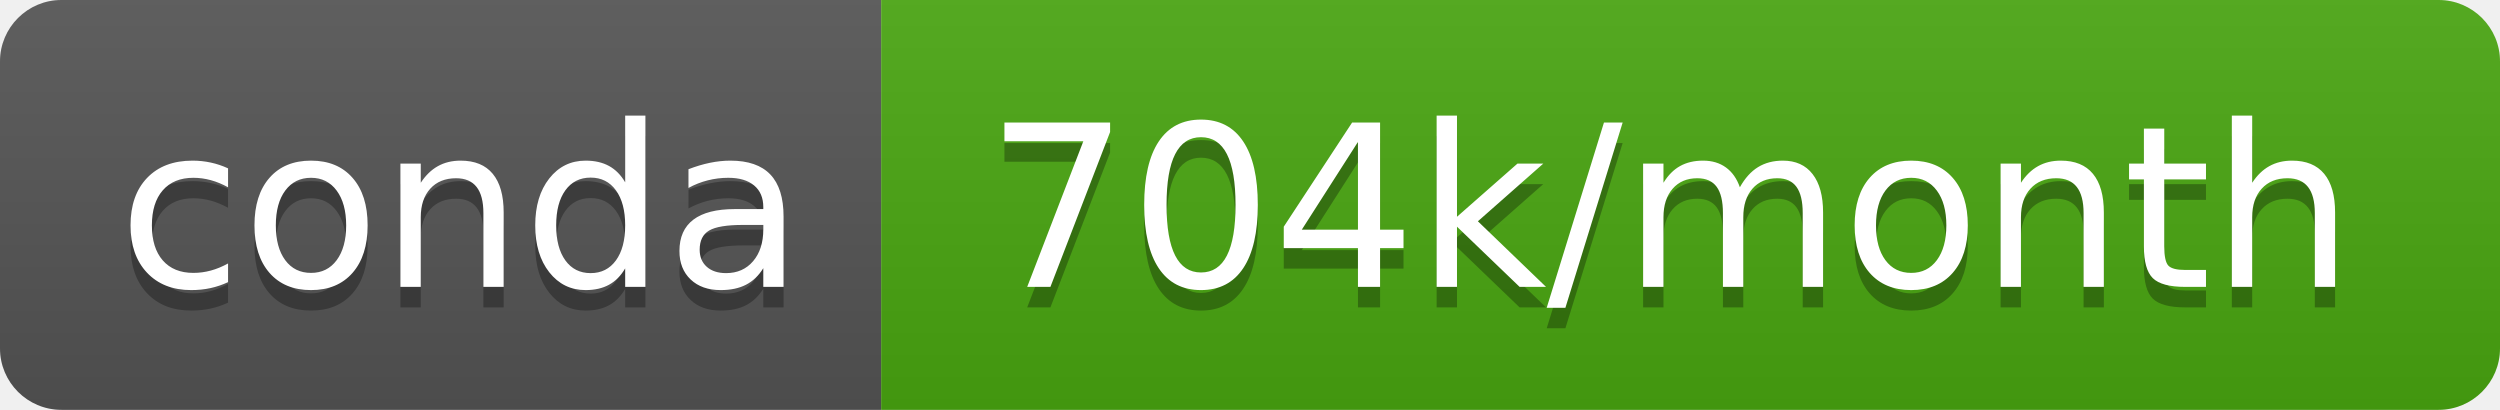
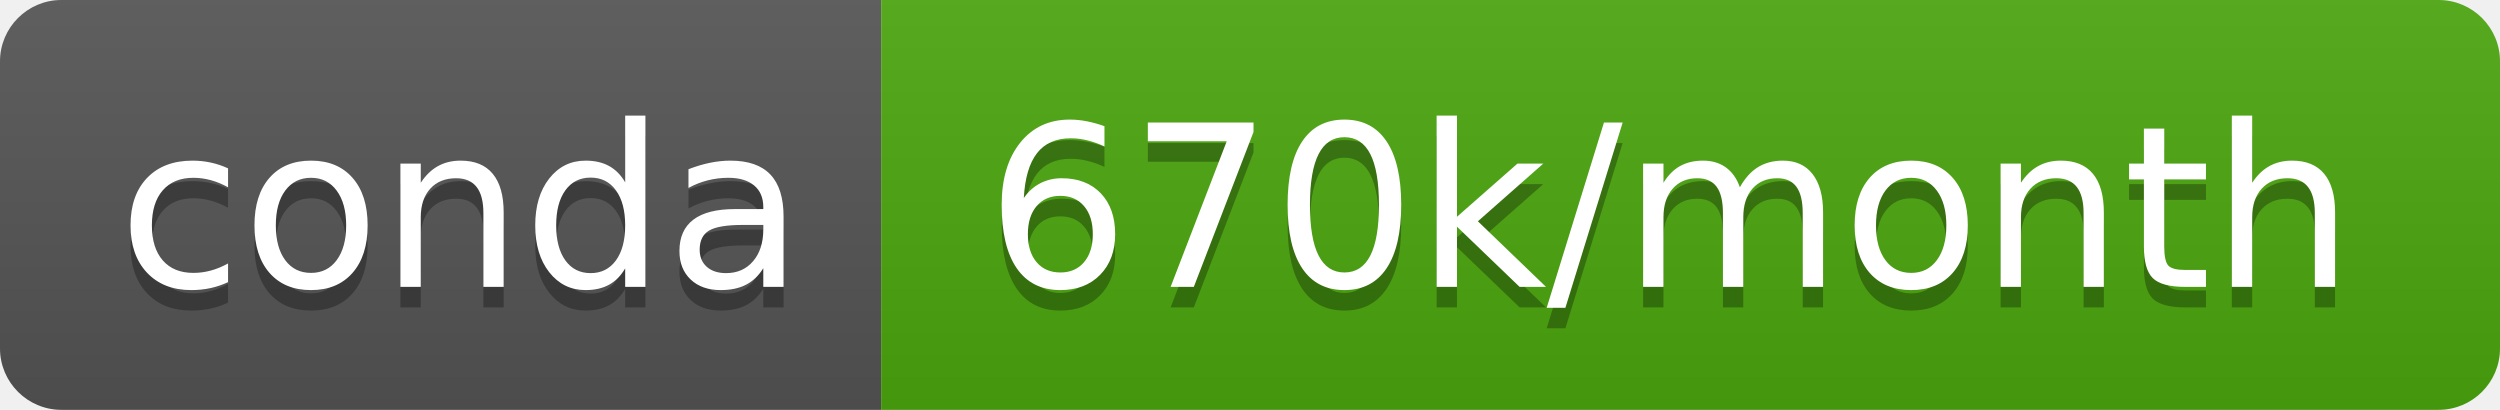
- <svg xmlns="http://www.w3.org/2000/svg" width="122" height="20" role="img" aria-label="conda: 704k/month">
+ <svg xmlns="http://www.w3.org/2000/svg" width="122" height="20" role="img" aria-label="conda: 670k/month">
  <linearGradient id="s" x2="0" y2="100%">
    <stop offset="0" stop-color="#bbb" stop-opacity=".1" />
    <stop offset="1" stop-opacity=".1" />
  </linearGradient>
  <clipPath id="r">
    <rect width="122" height="20" rx="3" fill="#fff" />
  </clipPath>
  <g clip-path="url(#r)">
    <rect width="43" height="20" fill="#555" />
-     <rect x="43" width="79" height="20" fill="#4aa711" />
+     <rect x="43" width="79" height="20" fill="#4ca80f" />
    <rect width="122" height="20" fill="url(#s)" />
  </g>
  <g fill="#fff" text-anchor="middle" font-family="Verdana,Geneva,DejaVu Sans,sans-serif" text-rendering="geometricPrecision" font-size="110">
    <text aria-hidden="true" x="225" y="150" fill="#010101" fill-opacity=".3" transform="scale(.1)" textLength="330">conda</text>
    <text x="225" y="140" transform="scale(.1)" fill="#fff" textLength="330">conda</text>
-     <text aria-hidden="true" x="815" y="150" fill="#010101" fill-opacity=".3" transform="scale(.1)" textLength="690">704k/month</text>
-     <text x="815" y="140" transform="scale(.1)" fill="#fff" textLength="690">704k/month</text>
+     <text aria-hidden="true" x="815" y="150" fill="#010101" fill-opacity=".3" transform="scale(.1)" textLength="690">670k/month</text>
+     <text x="815" y="140" transform="scale(.1)" fill="#fff" textLength="690">670k/month</text>
  </g>
</svg>
